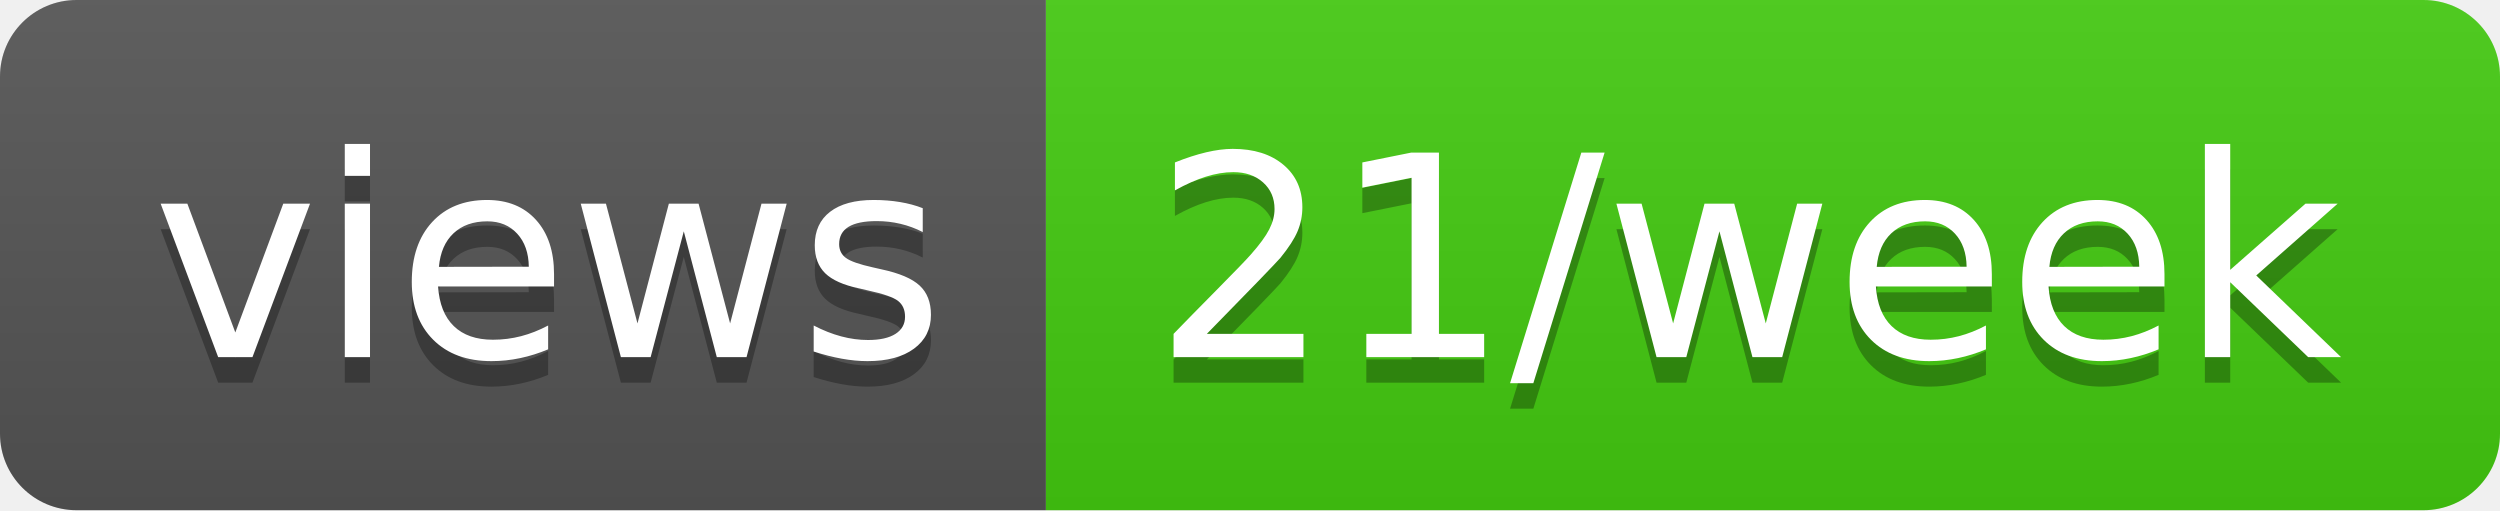
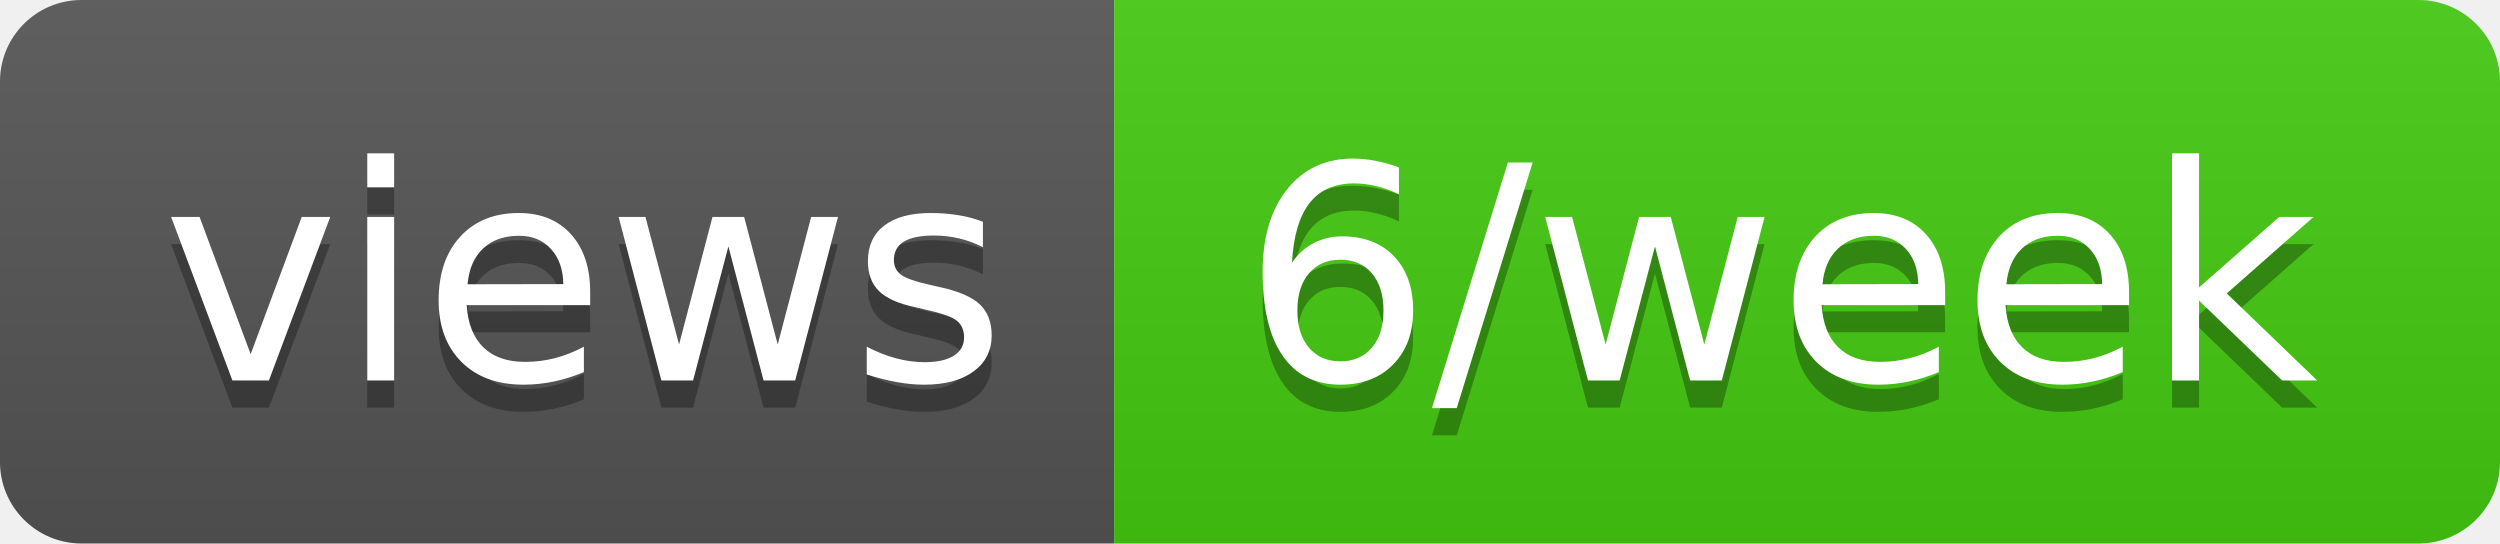
- <svg xmlns="http://www.w3.org/2000/svg" width="98" height="20" role="img" aria-label="views: 21/week">
+ <svg xmlns="http://www.w3.org/2000/svg" width="92" height="20" role="img" aria-label="views: 6/week">
  <linearGradient id="s" x2="0" y2="100%">
    <stop offset="0" stop-color="#bbb" stop-opacity=".1" />
    <stop offset="1" stop-opacity=".1" />
  </linearGradient>
  <clipPath id="r">
-     <rect width="98" height="20" rx="3" fill="#fff" />
+     <rect width="92" height="20" rx="3" fill="#fff" />
  </clipPath>
  <g clip-path="url(#r)">
    <rect width="41" height="20" fill="#555" />
-     <rect x="41" width="57" height="20" fill="#4c1" />
-     <rect width="98" height="20" fill="url(#s)" />
+     <rect x="41" width="51" height="20" fill="#4c1" />
+     <rect width="92" height="20" fill="url(#s)" />
  </g>
  <g fill="#fff" text-anchor="middle" font-family="Verdana,Geneva,DejaVu Sans,sans-serif" text-rendering="geometricPrecision" font-size="110">
    <text aria-hidden="true" x="215" y="150" fill="#010101" fill-opacity=".3" transform="scale(.1)" textLength="310">views</text>
    <text x="215" y="140" transform="scale(.1)" fill="#fff" textLength="310">views</text>
-     <text aria-hidden="true" x="685" y="150" fill="#010101" fill-opacity=".3" transform="scale(.1)" textLength="470">21/week</text>
-     <text x="685" y="140" transform="scale(.1)" fill="#fff" textLength="470">21/week</text>
+     <text aria-hidden="true" x="655" y="150" fill="#010101" fill-opacity=".3" transform="scale(.1)" textLength="410">6/week</text>
+     <text x="655" y="140" transform="scale(.1)" fill="#fff" textLength="410">6/week</text>
  </g>
</svg>
